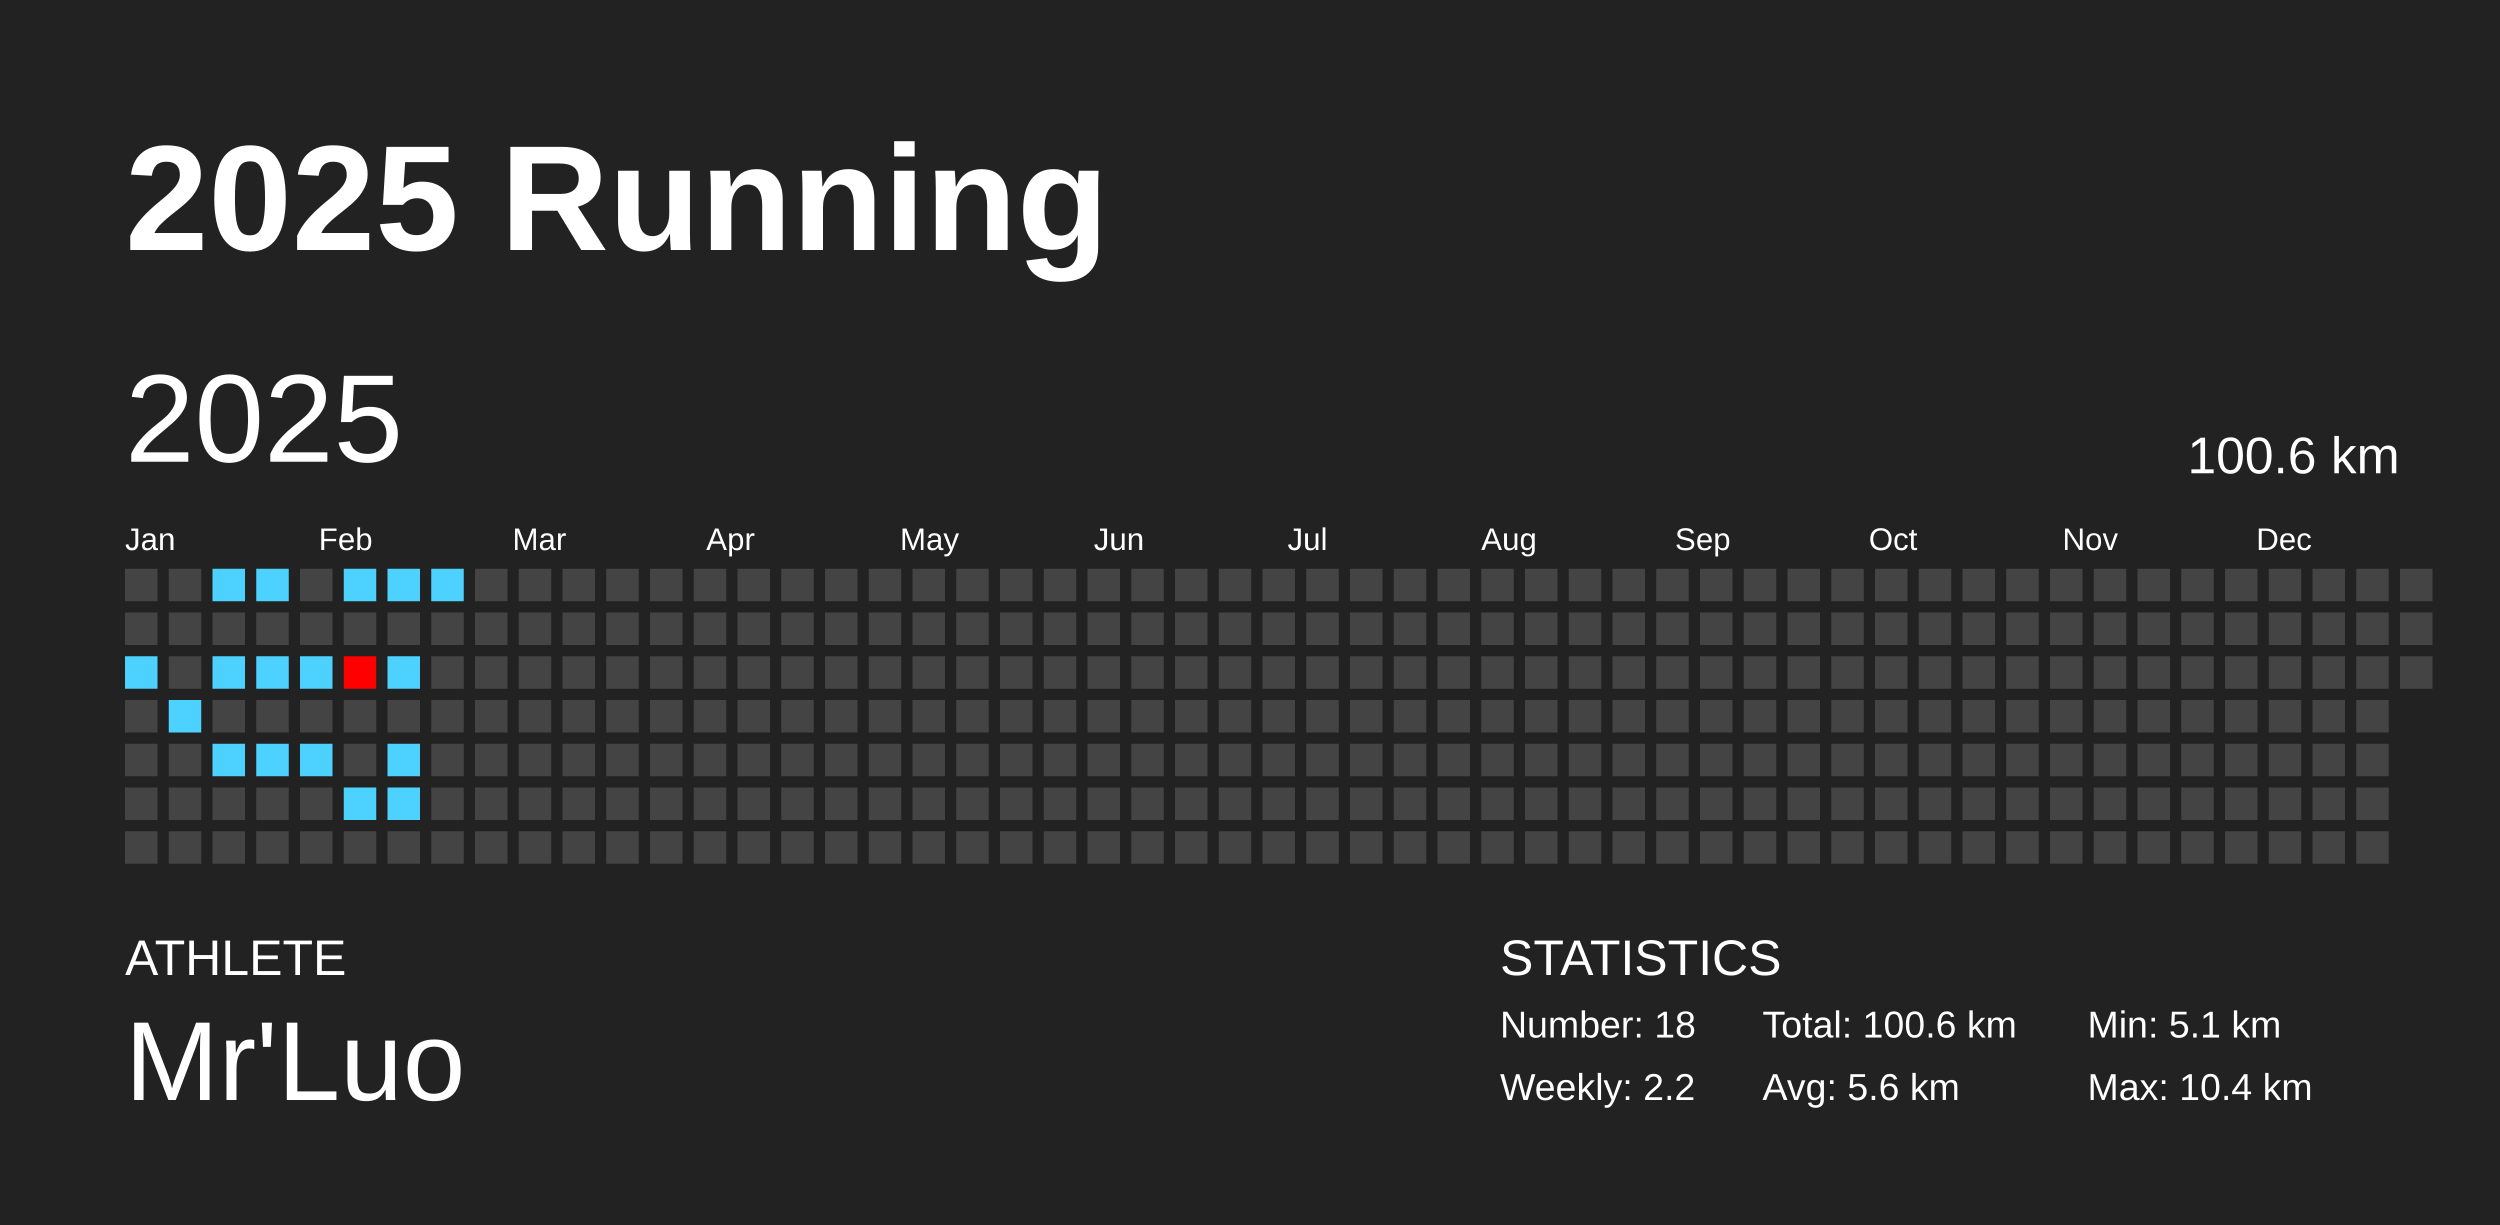
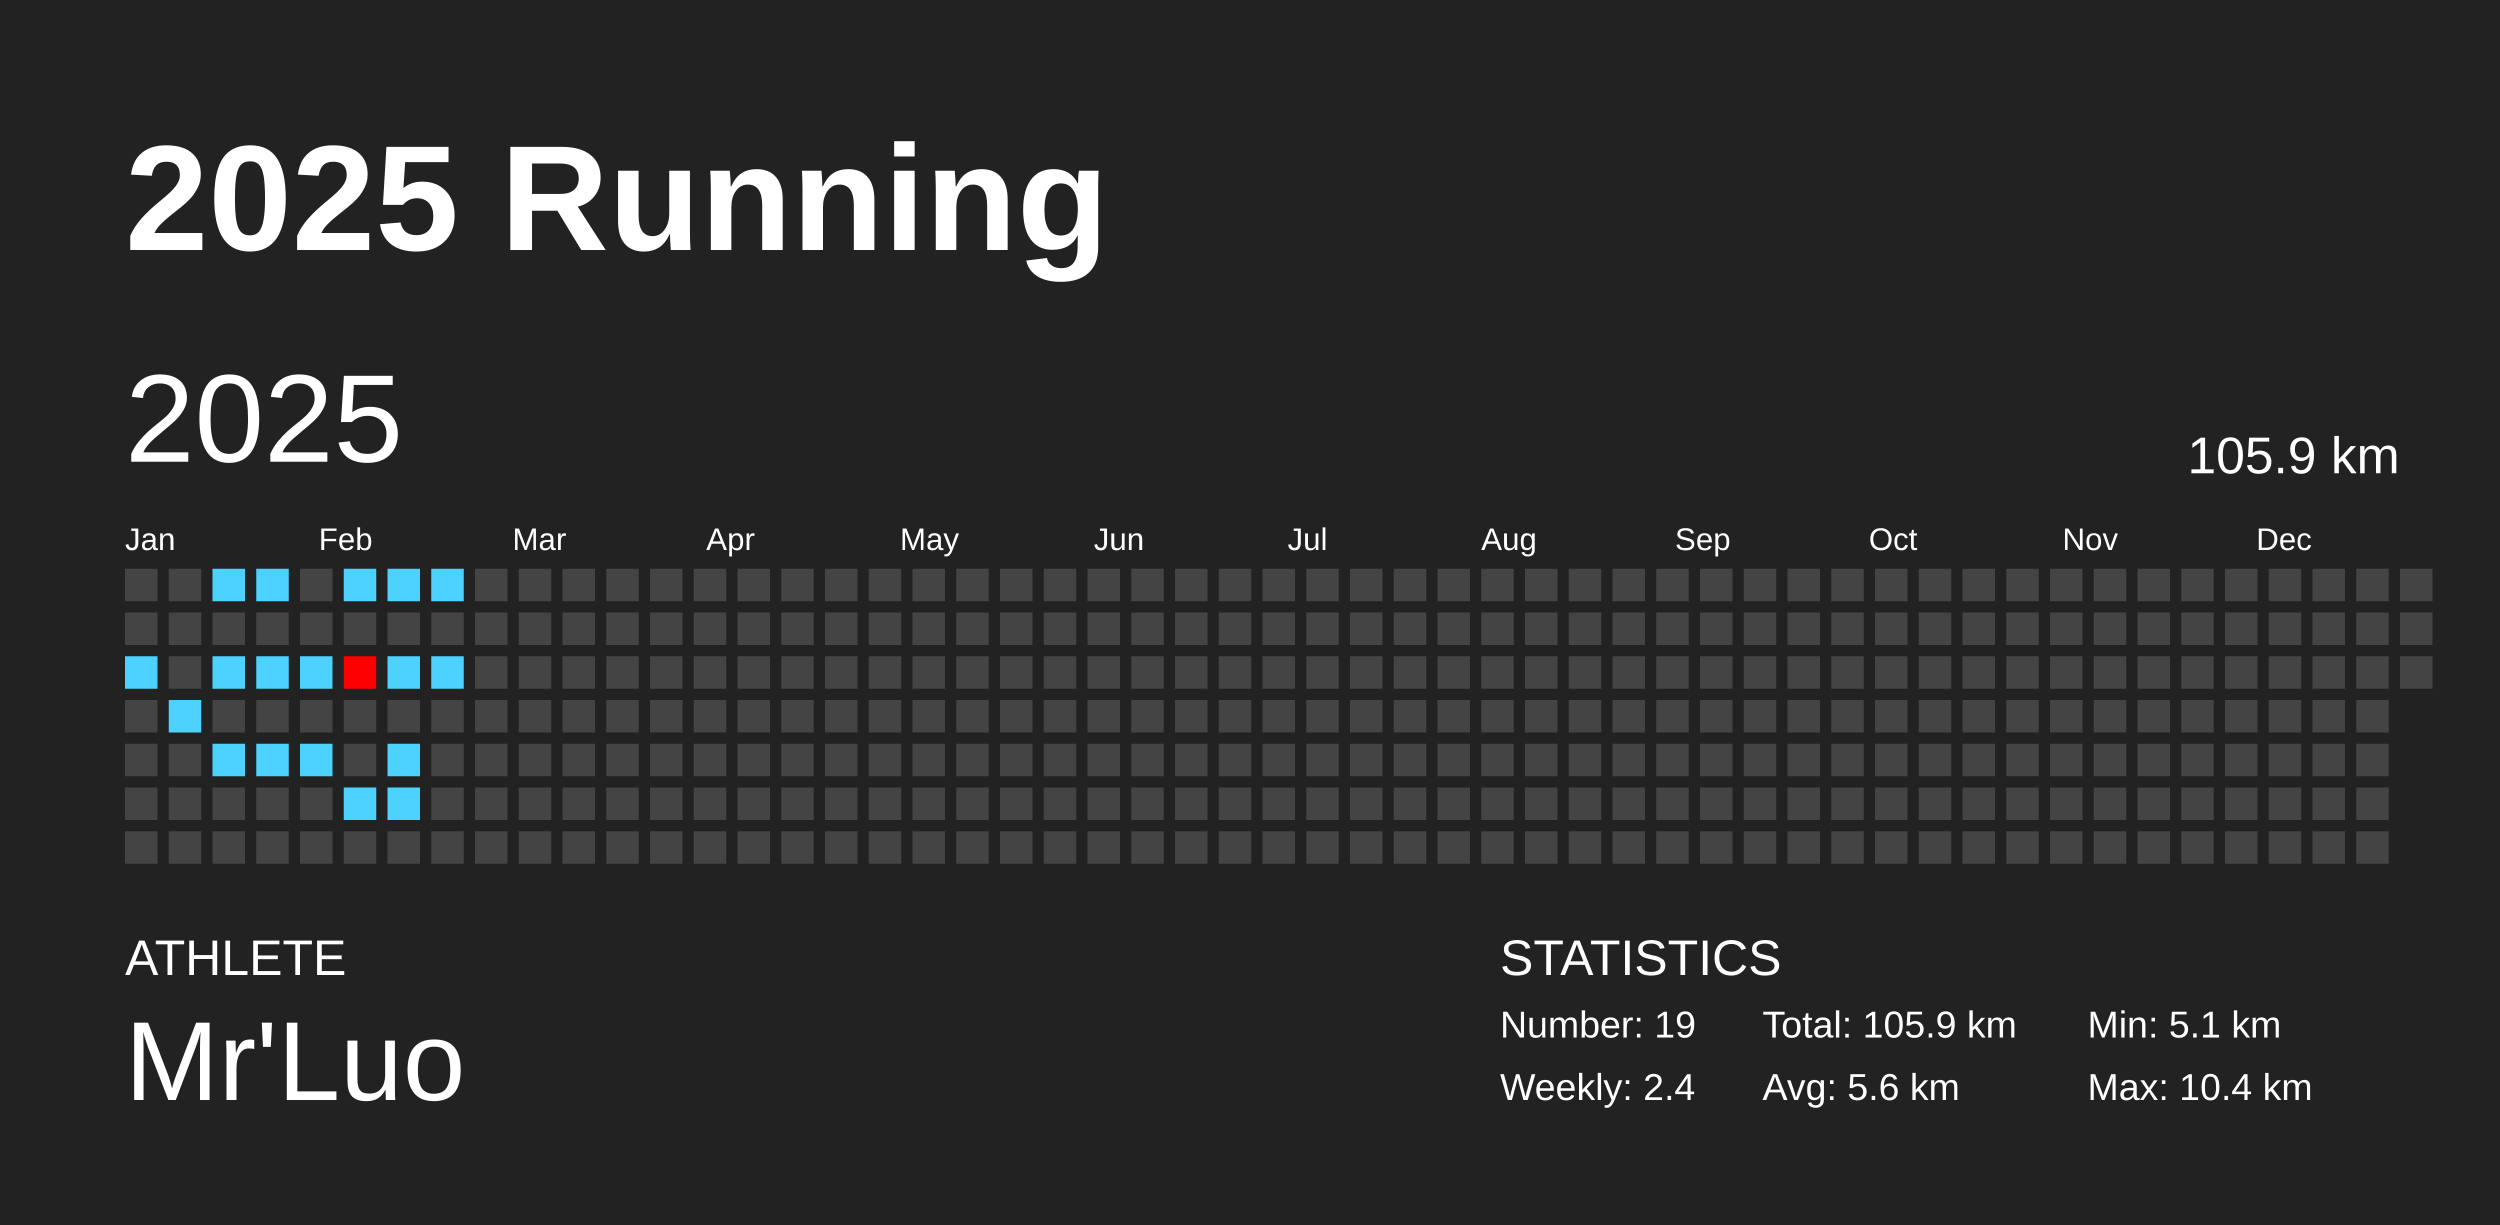
<svg xmlns="http://www.w3.org/2000/svg" baseProfile="full" height="98mm" version="1.1" viewBox="0,0,200,98" width="200mm">
  <defs />
  <rect fill="#222222" height="98" width="200" x="0" y="0" />
  <text fill="#FFFFFF" style="font-size:12px; font-family:Arial; font-weight:bold;" x="10" y="20">2025 Running</text>
  <text fill="#FFFFFF" style="font-size:4px; font-family:Arial" x="10" y="78">ATHLETE</text>
  <text fill="#FFFFFF" style="font-size:9px; font-family:Arial" x="10" y="88">Mr'Luo</text>
  <text fill="#FFFFFF" style="font-size:4px; font-family:Arial" x="120" y="78">STATISTICS</text>
-   <text fill="#FFFFFF" style="font-size:3px; font-family:Arial" x="120" y="83">Number: 18</text>
-   <text fill="#FFFFFF" style="font-size:3px; font-family:Arial" x="120" y="88">Weekly: 2.2</text>
-   <text fill="#FFFFFF" style="font-size:3px; font-family:Arial" x="141" y="83">Total: 100.6 km</text>
+   <text fill="#FFFFFF" style="font-size:3px; font-family:Arial" x="120" y="83">Number: 19</text>
+   <text fill="#FFFFFF" style="font-size:3px; font-family:Arial" x="120" y="88">Weekly: 2.4</text>
+   <text fill="#FFFFFF" style="font-size:3px; font-family:Arial" x="141" y="83">Total: 105.9 km</text>
  <text fill="#FFFFFF" style="font-size:3px; font-family:Arial" x="141" y="88">Avg: 5.6 km</text>
  <text fill="#FFFFFF" style="font-size:3px; font-family:Arial" x="167" y="83">Min: 5.1 km</text>
  <text fill="#FFFFFF" style="font-size:3px; font-family:Arial" x="167" y="88">Max: 10.4 km</text>
  <text dominant-baseline="hanging" fill="#FFFFFF" style="font-size:10.0px; font-family:Arial;" x="10" y="30">2025</text>
-   <text dominant-baseline="hanging" fill="#FFFFFF" style="font-size:4.125px; font-family:Arial;" x="175" y="35">100.6 km</text>
+   <text dominant-baseline="hanging" fill="#FFFFFF" style="font-size:4.125px; font-family:Arial;" x="175" y="35">105.9 km</text>
  <text fill="#FFFFFF" style="font-size:2.5px; font-family:Arial" x="10.0" y="44">Jan</text>
  <text fill="#FFFFFF" style="font-size:2.5px; font-family:Arial" x="25.5" y="44">Feb</text>
  <text fill="#FFFFFF" style="font-size:2.5px; font-family:Arial" x="41.0" y="44">Mar</text>
  <text fill="#FFFFFF" style="font-size:2.5px; font-family:Arial" x="56.5" y="44">Apr</text>
  <text fill="#FFFFFF" style="font-size:2.5px; font-family:Arial" x="72.0" y="44">May</text>
  <text fill="#FFFFFF" style="font-size:2.5px; font-family:Arial" x="87.5" y="44">Jun</text>
  <text fill="#FFFFFF" style="font-size:2.5px; font-family:Arial" x="103.0" y="44">Jul</text>
  <text fill="#FFFFFF" style="font-size:2.5px; font-family:Arial" x="118.5" y="44">Aug</text>
  <text fill="#FFFFFF" style="font-size:2.5px; font-family:Arial" x="134.0" y="44">Sep</text>
  <text fill="#FFFFFF" style="font-size:2.5px; font-family:Arial" x="149.5" y="44">Oct</text>
  <text fill="#FFFFFF" style="font-size:2.5px; font-family:Arial" x="165.0" y="44">Nov</text>
  <text fill="#FFFFFF" style="font-size:2.5px; font-family:Arial" x="180.5" y="44">Dec</text>
  <rect fill="#444444" height="2.6" width="2.6" x="10.0" y="45.5" />
  <rect fill="#444444" height="2.6" width="2.6" x="10.0" y="49.0" />
  <rect fill="#4dd2ff" height="2.6" width="2.6" x="10.0" y="52.5" />
  <rect fill="#444444" height="2.6" width="2.6" x="10.0" y="56.0" />
  <rect fill="#444444" height="2.6" width="2.6" x="10.0" y="59.5" />
  <rect fill="#444444" height="2.6" width="2.6" x="10.0" y="63.0" />
  <rect fill="#444444" height="2.6" width="2.6" x="10.0" y="66.5" />
  <rect fill="#444444" height="2.6" width="2.6" x="13.5" y="45.5" />
  <rect fill="#444444" height="2.6" width="2.6" x="13.5" y="49.0" />
  <rect fill="#444444" height="2.6" width="2.6" x="13.5" y="52.5" />
  <rect fill="#4dd2ff" height="2.6" width="2.6" x="13.5" y="56.0" />
  <rect fill="#444444" height="2.6" width="2.6" x="13.5" y="59.5" />
  <rect fill="#444444" height="2.6" width="2.6" x="13.5" y="63.0" />
  <rect fill="#444444" height="2.6" width="2.6" x="13.5" y="66.5" />
  <rect fill="#4dd2ff" height="2.6" width="2.6" x="17.0" y="45.5" />
  <rect fill="#444444" height="2.6" width="2.6" x="17.0" y="49.0" />
  <rect fill="#4dd2ff" height="2.6" width="2.6" x="17.0" y="52.5" />
  <rect fill="#444444" height="2.6" width="2.6" x="17.0" y="56.0" />
  <rect fill="#4dd2ff" height="2.6" width="2.6" x="17.0" y="59.5" />
  <rect fill="#444444" height="2.6" width="2.6" x="17.0" y="63.0" />
  <rect fill="#444444" height="2.6" width="2.6" x="17.0" y="66.5" />
  <rect fill="#4dd2ff" height="2.6" width="2.6" x="20.5" y="45.5" />
  <rect fill="#444444" height="2.6" width="2.6" x="20.5" y="49.0" />
  <rect fill="#4dd2ff" height="2.6" width="2.6" x="20.5" y="52.5" />
  <rect fill="#444444" height="2.6" width="2.6" x="20.5" y="56.0" />
  <rect fill="#4dd2ff" height="2.6" width="2.6" x="20.5" y="59.5" />
  <rect fill="#444444" height="2.6" width="2.6" x="20.5" y="63.0" />
  <rect fill="#444444" height="2.6" width="2.6" x="20.5" y="66.5" />
  <rect fill="#444444" height="2.6" width="2.6" x="24.0" y="45.5" />
  <rect fill="#444444" height="2.6" width="2.6" x="24.0" y="49.0" />
  <rect fill="#4dd2ff" height="2.6" width="2.6" x="24.0" y="52.5" />
  <rect fill="#444444" height="2.6" width="2.6" x="24.0" y="56.0" />
  <rect fill="#4dd2ff" height="2.6" width="2.6" x="24.0" y="59.5" />
  <rect fill="#444444" height="2.6" width="2.6" x="24.0" y="63.0" />
  <rect fill="#444444" height="2.6" width="2.6" x="24.0" y="66.5" />
  <rect fill="#4dd2ff" height="2.6" width="2.6" x="27.5" y="45.5" />
  <rect fill="#444444" height="2.6" width="2.6" x="27.5" y="49.0" />
  <rect fill="#ff0000" height="2.6" width="2.6" x="27.5" y="52.5" />
  <rect fill="#444444" height="2.6" width="2.6" x="27.5" y="56.0" />
  <rect fill="#444444" height="2.6" width="2.6" x="27.5" y="59.5" />
  <rect fill="#4dd2ff" height="2.6" width="2.6" x="27.5" y="63.0" />
  <rect fill="#444444" height="2.6" width="2.6" x="27.5" y="66.5" />
  <rect fill="#4dd2ff" height="2.6" width="2.6" x="31.0" y="45.5" />
  <rect fill="#444444" height="2.6" width="2.6" x="31.0" y="49.0" />
  <rect fill="#4dd2ff" height="2.6" width="2.6" x="31.0" y="52.5" />
  <rect fill="#444444" height="2.6" width="2.6" x="31.0" y="56.0" />
  <rect fill="#4dd2ff" height="2.6" width="2.6" x="31.0" y="59.5" />
  <rect fill="#4dd2ff" height="2.6" width="2.6" x="31.0" y="63.0" />
  <rect fill="#444444" height="2.6" width="2.6" x="31.0" y="66.5" />
  <rect fill="#4dd2ff" height="2.6" width="2.6" x="34.5" y="45.5" />
  <rect fill="#444444" height="2.6" width="2.6" x="34.5" y="49.0" />
-   <rect fill="#444444" height="2.6" width="2.6" x="34.5" y="52.5" />
+   <rect fill="#4dd2ff" height="2.6" width="2.6" x="34.5" y="52.5" />
  <rect fill="#444444" height="2.6" width="2.6" x="34.5" y="56.0" />
  <rect fill="#444444" height="2.6" width="2.6" x="34.5" y="59.5" />
  <rect fill="#444444" height="2.6" width="2.6" x="34.5" y="63.0" />
  <rect fill="#444444" height="2.6" width="2.6" x="34.5" y="66.5" />
  <rect fill="#444444" height="2.6" width="2.6" x="38.0" y="45.5" />
  <rect fill="#444444" height="2.6" width="2.6" x="38.0" y="49.0" />
  <rect fill="#444444" height="2.6" width="2.6" x="38.0" y="52.5" />
  <rect fill="#444444" height="2.6" width="2.6" x="38.0" y="56.0" />
  <rect fill="#444444" height="2.6" width="2.6" x="38.0" y="59.5" />
  <rect fill="#444444" height="2.6" width="2.6" x="38.0" y="63.0" />
  <rect fill="#444444" height="2.6" width="2.6" x="38.0" y="66.5" />
  <rect fill="#444444" height="2.6" width="2.6" x="41.5" y="45.5" />
  <rect fill="#444444" height="2.6" width="2.6" x="41.5" y="49.0" />
  <rect fill="#444444" height="2.6" width="2.6" x="41.5" y="52.5" />
  <rect fill="#444444" height="2.6" width="2.6" x="41.5" y="56.0" />
  <rect fill="#444444" height="2.6" width="2.6" x="41.5" y="59.5" />
  <rect fill="#444444" height="2.6" width="2.6" x="41.5" y="63.0" />
  <rect fill="#444444" height="2.6" width="2.6" x="41.5" y="66.5" />
  <rect fill="#444444" height="2.6" width="2.6" x="45.0" y="45.5" />
  <rect fill="#444444" height="2.6" width="2.6" x="45.0" y="49.0" />
  <rect fill="#444444" height="2.6" width="2.6" x="45.0" y="52.5" />
  <rect fill="#444444" height="2.6" width="2.6" x="45.0" y="56.0" />
  <rect fill="#444444" height="2.6" width="2.6" x="45.0" y="59.5" />
  <rect fill="#444444" height="2.6" width="2.6" x="45.0" y="63.0" />
  <rect fill="#444444" height="2.6" width="2.6" x="45.0" y="66.5" />
  <rect fill="#444444" height="2.6" width="2.6" x="48.5" y="45.5" />
  <rect fill="#444444" height="2.6" width="2.6" x="48.5" y="49.0" />
  <rect fill="#444444" height="2.6" width="2.6" x="48.5" y="52.5" />
  <rect fill="#444444" height="2.6" width="2.6" x="48.5" y="56.0" />
  <rect fill="#444444" height="2.6" width="2.6" x="48.5" y="59.5" />
  <rect fill="#444444" height="2.6" width="2.6" x="48.5" y="63.0" />
  <rect fill="#444444" height="2.6" width="2.6" x="48.5" y="66.5" />
  <rect fill="#444444" height="2.6" width="2.6" x="52.0" y="45.5" />
  <rect fill="#444444" height="2.6" width="2.6" x="52.0" y="49.0" />
  <rect fill="#444444" height="2.6" width="2.6" x="52.0" y="52.5" />
  <rect fill="#444444" height="2.6" width="2.6" x="52.0" y="56.0" />
  <rect fill="#444444" height="2.6" width="2.6" x="52.0" y="59.5" />
  <rect fill="#444444" height="2.6" width="2.6" x="52.0" y="63.0" />
  <rect fill="#444444" height="2.6" width="2.6" x="52.0" y="66.5" />
  <rect fill="#444444" height="2.6" width="2.6" x="55.5" y="45.5" />
  <rect fill="#444444" height="2.6" width="2.6" x="55.5" y="49.0" />
  <rect fill="#444444" height="2.6" width="2.6" x="55.5" y="52.5" />
  <rect fill="#444444" height="2.6" width="2.6" x="55.5" y="56.0" />
  <rect fill="#444444" height="2.6" width="2.6" x="55.5" y="59.5" />
  <rect fill="#444444" height="2.6" width="2.6" x="55.5" y="63.0" />
  <rect fill="#444444" height="2.6" width="2.6" x="55.5" y="66.5" />
  <rect fill="#444444" height="2.6" width="2.6" x="59.0" y="45.5" />
  <rect fill="#444444" height="2.6" width="2.6" x="59.0" y="49.0" />
  <rect fill="#444444" height="2.6" width="2.6" x="59.0" y="52.5" />
  <rect fill="#444444" height="2.6" width="2.6" x="59.0" y="56.0" />
  <rect fill="#444444" height="2.6" width="2.6" x="59.0" y="59.5" />
  <rect fill="#444444" height="2.6" width="2.6" x="59.0" y="63.0" />
  <rect fill="#444444" height="2.6" width="2.6" x="59.0" y="66.5" />
  <rect fill="#444444" height="2.6" width="2.6" x="62.5" y="45.5" />
  <rect fill="#444444" height="2.6" width="2.6" x="62.5" y="49.0" />
  <rect fill="#444444" height="2.6" width="2.6" x="62.5" y="52.5" />
  <rect fill="#444444" height="2.6" width="2.6" x="62.5" y="56.0" />
  <rect fill="#444444" height="2.6" width="2.6" x="62.5" y="59.5" />
  <rect fill="#444444" height="2.6" width="2.6" x="62.5" y="63.0" />
  <rect fill="#444444" height="2.6" width="2.6" x="62.5" y="66.5" />
  <rect fill="#444444" height="2.6" width="2.6" x="66.0" y="45.5" />
  <rect fill="#444444" height="2.6" width="2.6" x="66.0" y="49.0" />
  <rect fill="#444444" height="2.6" width="2.6" x="66.0" y="52.5" />
  <rect fill="#444444" height="2.6" width="2.6" x="66.0" y="56.0" />
  <rect fill="#444444" height="2.6" width="2.6" x="66.0" y="59.5" />
  <rect fill="#444444" height="2.6" width="2.6" x="66.0" y="63.0" />
  <rect fill="#444444" height="2.6" width="2.6" x="66.0" y="66.5" />
  <rect fill="#444444" height="2.6" width="2.6" x="69.5" y="45.5" />
  <rect fill="#444444" height="2.6" width="2.6" x="69.5" y="49.0" />
  <rect fill="#444444" height="2.6" width="2.6" x="69.5" y="52.5" />
  <rect fill="#444444" height="2.6" width="2.6" x="69.5" y="56.0" />
  <rect fill="#444444" height="2.6" width="2.6" x="69.5" y="59.5" />
  <rect fill="#444444" height="2.6" width="2.6" x="69.5" y="63.0" />
  <rect fill="#444444" height="2.6" width="2.6" x="69.5" y="66.5" />
  <rect fill="#444444" height="2.6" width="2.6" x="73.0" y="45.5" />
  <rect fill="#444444" height="2.6" width="2.6" x="73.0" y="49.0" />
  <rect fill="#444444" height="2.6" width="2.6" x="73.0" y="52.5" />
  <rect fill="#444444" height="2.6" width="2.6" x="73.0" y="56.0" />
  <rect fill="#444444" height="2.6" width="2.6" x="73.0" y="59.5" />
  <rect fill="#444444" height="2.6" width="2.6" x="73.0" y="63.0" />
  <rect fill="#444444" height="2.6" width="2.6" x="73.0" y="66.5" />
  <rect fill="#444444" height="2.6" width="2.6" x="76.5" y="45.5" />
  <rect fill="#444444" height="2.6" width="2.6" x="76.5" y="49.0" />
  <rect fill="#444444" height="2.6" width="2.6" x="76.5" y="52.5" />
  <rect fill="#444444" height="2.6" width="2.6" x="76.5" y="56.0" />
  <rect fill="#444444" height="2.6" width="2.6" x="76.5" y="59.5" />
  <rect fill="#444444" height="2.6" width="2.6" x="76.5" y="63.0" />
  <rect fill="#444444" height="2.6" width="2.6" x="76.5" y="66.5" />
  <rect fill="#444444" height="2.6" width="2.6" x="80.0" y="45.5" />
  <rect fill="#444444" height="2.6" width="2.6" x="80.0" y="49.0" />
  <rect fill="#444444" height="2.6" width="2.6" x="80.0" y="52.5" />
  <rect fill="#444444" height="2.6" width="2.6" x="80.0" y="56.0" />
  <rect fill="#444444" height="2.6" width="2.6" x="80.0" y="59.5" />
  <rect fill="#444444" height="2.6" width="2.6" x="80.0" y="63.0" />
  <rect fill="#444444" height="2.6" width="2.6" x="80.0" y="66.5" />
  <rect fill="#444444" height="2.6" width="2.6" x="83.5" y="45.5" />
  <rect fill="#444444" height="2.6" width="2.6" x="83.5" y="49.0" />
  <rect fill="#444444" height="2.6" width="2.6" x="83.5" y="52.5" />
  <rect fill="#444444" height="2.6" width="2.6" x="83.5" y="56.0" />
  <rect fill="#444444" height="2.6" width="2.6" x="83.5" y="59.5" />
  <rect fill="#444444" height="2.6" width="2.6" x="83.5" y="63.0" />
  <rect fill="#444444" height="2.6" width="2.6" x="83.5" y="66.5" />
  <rect fill="#444444" height="2.6" width="2.6" x="87.0" y="45.5" />
  <rect fill="#444444" height="2.6" width="2.6" x="87.0" y="49.0" />
  <rect fill="#444444" height="2.6" width="2.6" x="87.0" y="52.5" />
  <rect fill="#444444" height="2.6" width="2.6" x="87.0" y="56.0" />
  <rect fill="#444444" height="2.6" width="2.6" x="87.0" y="59.5" />
  <rect fill="#444444" height="2.6" width="2.6" x="87.0" y="63.0" />
  <rect fill="#444444" height="2.6" width="2.6" x="87.0" y="66.5" />
  <rect fill="#444444" height="2.6" width="2.6" x="90.5" y="45.5" />
  <rect fill="#444444" height="2.6" width="2.6" x="90.5" y="49.0" />
  <rect fill="#444444" height="2.6" width="2.6" x="90.5" y="52.5" />
  <rect fill="#444444" height="2.6" width="2.6" x="90.5" y="56.0" />
  <rect fill="#444444" height="2.6" width="2.6" x="90.5" y="59.5" />
  <rect fill="#444444" height="2.6" width="2.6" x="90.5" y="63.0" />
  <rect fill="#444444" height="2.6" width="2.6" x="90.5" y="66.5" />
  <rect fill="#444444" height="2.6" width="2.6" x="94.0" y="45.5" />
  <rect fill="#444444" height="2.6" width="2.6" x="94.0" y="49.0" />
  <rect fill="#444444" height="2.6" width="2.6" x="94.0" y="52.5" />
  <rect fill="#444444" height="2.6" width="2.6" x="94.0" y="56.0" />
  <rect fill="#444444" height="2.6" width="2.6" x="94.0" y="59.5" />
  <rect fill="#444444" height="2.6" width="2.6" x="94.0" y="63.0" />
  <rect fill="#444444" height="2.6" width="2.6" x="94.0" y="66.5" />
  <rect fill="#444444" height="2.6" width="2.6" x="97.5" y="45.5" />
  <rect fill="#444444" height="2.6" width="2.6" x="97.5" y="49.0" />
  <rect fill="#444444" height="2.6" width="2.6" x="97.5" y="52.5" />
  <rect fill="#444444" height="2.6" width="2.6" x="97.5" y="56.0" />
  <rect fill="#444444" height="2.6" width="2.6" x="97.5" y="59.5" />
  <rect fill="#444444" height="2.6" width="2.6" x="97.5" y="63.0" />
  <rect fill="#444444" height="2.6" width="2.6" x="97.5" y="66.5" />
  <rect fill="#444444" height="2.6" width="2.6" x="101.0" y="45.5" />
  <rect fill="#444444" height="2.6" width="2.6" x="101.0" y="49.0" />
  <rect fill="#444444" height="2.6" width="2.6" x="101.0" y="52.5" />
  <rect fill="#444444" height="2.6" width="2.6" x="101.0" y="56.0" />
  <rect fill="#444444" height="2.6" width="2.6" x="101.0" y="59.5" />
  <rect fill="#444444" height="2.6" width="2.6" x="101.0" y="63.0" />
  <rect fill="#444444" height="2.6" width="2.6" x="101.0" y="66.5" />
  <rect fill="#444444" height="2.6" width="2.6" x="104.5" y="45.5" />
  <rect fill="#444444" height="2.6" width="2.6" x="104.5" y="49.0" />
  <rect fill="#444444" height="2.6" width="2.6" x="104.5" y="52.5" />
  <rect fill="#444444" height="2.6" width="2.6" x="104.5" y="56.0" />
  <rect fill="#444444" height="2.6" width="2.6" x="104.5" y="59.5" />
  <rect fill="#444444" height="2.6" width="2.6" x="104.5" y="63.0" />
  <rect fill="#444444" height="2.6" width="2.6" x="104.5" y="66.5" />
  <rect fill="#444444" height="2.6" width="2.6" x="108.0" y="45.5" />
  <rect fill="#444444" height="2.6" width="2.6" x="108.0" y="49.0" />
  <rect fill="#444444" height="2.6" width="2.6" x="108.0" y="52.5" />
  <rect fill="#444444" height="2.6" width="2.6" x="108.0" y="56.0" />
  <rect fill="#444444" height="2.6" width="2.6" x="108.0" y="59.5" />
  <rect fill="#444444" height="2.6" width="2.6" x="108.0" y="63.0" />
  <rect fill="#444444" height="2.6" width="2.6" x="108.0" y="66.5" />
  <rect fill="#444444" height="2.6" width="2.6" x="111.5" y="45.5" />
  <rect fill="#444444" height="2.6" width="2.6" x="111.5" y="49.0" />
  <rect fill="#444444" height="2.6" width="2.6" x="111.5" y="52.5" />
  <rect fill="#444444" height="2.6" width="2.6" x="111.5" y="56.0" />
  <rect fill="#444444" height="2.6" width="2.6" x="111.5" y="59.5" />
  <rect fill="#444444" height="2.6" width="2.6" x="111.5" y="63.0" />
  <rect fill="#444444" height="2.6" width="2.6" x="111.5" y="66.5" />
  <rect fill="#444444" height="2.6" width="2.6" x="115.0" y="45.5" />
  <rect fill="#444444" height="2.6" width="2.6" x="115.0" y="49.0" />
  <rect fill="#444444" height="2.6" width="2.6" x="115.0" y="52.5" />
  <rect fill="#444444" height="2.6" width="2.6" x="115.0" y="56.0" />
  <rect fill="#444444" height="2.6" width="2.6" x="115.0" y="59.5" />
  <rect fill="#444444" height="2.6" width="2.6" x="115.0" y="63.0" />
  <rect fill="#444444" height="2.6" width="2.6" x="115.0" y="66.5" />
  <rect fill="#444444" height="2.6" width="2.6" x="118.5" y="45.5" />
  <rect fill="#444444" height="2.6" width="2.6" x="118.5" y="49.0" />
  <rect fill="#444444" height="2.6" width="2.6" x="118.5" y="52.5" />
  <rect fill="#444444" height="2.6" width="2.6" x="118.5" y="56.0" />
  <rect fill="#444444" height="2.6" width="2.6" x="118.5" y="59.5" />
  <rect fill="#444444" height="2.6" width="2.6" x="118.5" y="63.0" />
  <rect fill="#444444" height="2.6" width="2.6" x="118.5" y="66.5" />
  <rect fill="#444444" height="2.6" width="2.6" x="122.0" y="45.5" />
  <rect fill="#444444" height="2.6" width="2.6" x="122.0" y="49.0" />
  <rect fill="#444444" height="2.6" width="2.6" x="122.0" y="52.5" />
  <rect fill="#444444" height="2.6" width="2.6" x="122.0" y="56.0" />
  <rect fill="#444444" height="2.6" width="2.6" x="122.0" y="59.5" />
  <rect fill="#444444" height="2.6" width="2.6" x="122.0" y="63.0" />
  <rect fill="#444444" height="2.6" width="2.6" x="122.0" y="66.5" />
  <rect fill="#444444" height="2.6" width="2.6" x="125.5" y="45.5" />
  <rect fill="#444444" height="2.6" width="2.6" x="125.5" y="49.0" />
  <rect fill="#444444" height="2.6" width="2.6" x="125.5" y="52.5" />
  <rect fill="#444444" height="2.6" width="2.6" x="125.5" y="56.0" />
  <rect fill="#444444" height="2.6" width="2.6" x="125.5" y="59.5" />
  <rect fill="#444444" height="2.6" width="2.6" x="125.5" y="63.0" />
  <rect fill="#444444" height="2.6" width="2.6" x="125.5" y="66.5" />
  <rect fill="#444444" height="2.6" width="2.6" x="129.0" y="45.5" />
  <rect fill="#444444" height="2.6" width="2.6" x="129.0" y="49.0" />
  <rect fill="#444444" height="2.6" width="2.6" x="129.0" y="52.5" />
  <rect fill="#444444" height="2.6" width="2.6" x="129.0" y="56.0" />
  <rect fill="#444444" height="2.6" width="2.6" x="129.0" y="59.5" />
  <rect fill="#444444" height="2.6" width="2.6" x="129.0" y="63.0" />
  <rect fill="#444444" height="2.6" width="2.6" x="129.0" y="66.5" />
  <rect fill="#444444" height="2.6" width="2.6" x="132.5" y="45.5" />
  <rect fill="#444444" height="2.6" width="2.6" x="132.5" y="49.0" />
  <rect fill="#444444" height="2.6" width="2.6" x="132.5" y="52.5" />
  <rect fill="#444444" height="2.6" width="2.6" x="132.5" y="56.0" />
  <rect fill="#444444" height="2.6" width="2.6" x="132.5" y="59.5" />
  <rect fill="#444444" height="2.6" width="2.6" x="132.5" y="63.0" />
  <rect fill="#444444" height="2.6" width="2.6" x="132.5" y="66.5" />
  <rect fill="#444444" height="2.6" width="2.6" x="136.0" y="45.5" />
  <rect fill="#444444" height="2.6" width="2.6" x="136.0" y="49.0" />
  <rect fill="#444444" height="2.6" width="2.6" x="136.0" y="52.5" />
  <rect fill="#444444" height="2.6" width="2.6" x="136.0" y="56.0" />
  <rect fill="#444444" height="2.6" width="2.6" x="136.0" y="59.5" />
  <rect fill="#444444" height="2.6" width="2.6" x="136.0" y="63.0" />
  <rect fill="#444444" height="2.6" width="2.6" x="136.0" y="66.5" />
  <rect fill="#444444" height="2.6" width="2.6" x="139.5" y="45.5" />
  <rect fill="#444444" height="2.6" width="2.6" x="139.5" y="49.0" />
  <rect fill="#444444" height="2.6" width="2.6" x="139.5" y="52.5" />
  <rect fill="#444444" height="2.6" width="2.6" x="139.5" y="56.0" />
  <rect fill="#444444" height="2.6" width="2.6" x="139.5" y="59.5" />
  <rect fill="#444444" height="2.6" width="2.6" x="139.5" y="63.0" />
  <rect fill="#444444" height="2.6" width="2.6" x="139.5" y="66.5" />
  <rect fill="#444444" height="2.6" width="2.6" x="143.0" y="45.5" />
  <rect fill="#444444" height="2.6" width="2.6" x="143.0" y="49.0" />
  <rect fill="#444444" height="2.6" width="2.6" x="143.0" y="52.5" />
  <rect fill="#444444" height="2.6" width="2.6" x="143.0" y="56.0" />
  <rect fill="#444444" height="2.6" width="2.6" x="143.0" y="59.5" />
  <rect fill="#444444" height="2.6" width="2.6" x="143.0" y="63.0" />
  <rect fill="#444444" height="2.6" width="2.6" x="143.0" y="66.5" />
  <rect fill="#444444" height="2.6" width="2.6" x="146.5" y="45.5" />
  <rect fill="#444444" height="2.6" width="2.6" x="146.5" y="49.0" />
  <rect fill="#444444" height="2.6" width="2.6" x="146.5" y="52.5" />
  <rect fill="#444444" height="2.6" width="2.6" x="146.5" y="56.0" />
  <rect fill="#444444" height="2.6" width="2.6" x="146.5" y="59.5" />
  <rect fill="#444444" height="2.6" width="2.6" x="146.5" y="63.0" />
  <rect fill="#444444" height="2.6" width="2.6" x="146.5" y="66.5" />
  <rect fill="#444444" height="2.6" width="2.6" x="150.0" y="45.5" />
  <rect fill="#444444" height="2.6" width="2.6" x="150.0" y="49.0" />
  <rect fill="#444444" height="2.6" width="2.6" x="150.0" y="52.5" />
  <rect fill="#444444" height="2.6" width="2.6" x="150.0" y="56.0" />
  <rect fill="#444444" height="2.6" width="2.6" x="150.0" y="59.5" />
  <rect fill="#444444" height="2.6" width="2.6" x="150.0" y="63.0" />
  <rect fill="#444444" height="2.6" width="2.6" x="150.0" y="66.5" />
  <rect fill="#444444" height="2.6" width="2.6" x="153.5" y="45.5" />
  <rect fill="#444444" height="2.6" width="2.6" x="153.5" y="49.0" />
  <rect fill="#444444" height="2.6" width="2.6" x="153.5" y="52.5" />
  <rect fill="#444444" height="2.6" width="2.6" x="153.5" y="56.0" />
  <rect fill="#444444" height="2.6" width="2.6" x="153.5" y="59.5" />
  <rect fill="#444444" height="2.6" width="2.6" x="153.5" y="63.0" />
  <rect fill="#444444" height="2.6" width="2.6" x="153.5" y="66.5" />
  <rect fill="#444444" height="2.6" width="2.6" x="157.0" y="45.5" />
  <rect fill="#444444" height="2.6" width="2.6" x="157.0" y="49.0" />
  <rect fill="#444444" height="2.6" width="2.6" x="157.0" y="52.5" />
  <rect fill="#444444" height="2.6" width="2.6" x="157.0" y="56.0" />
  <rect fill="#444444" height="2.6" width="2.6" x="157.0" y="59.5" />
  <rect fill="#444444" height="2.6" width="2.6" x="157.0" y="63.0" />
  <rect fill="#444444" height="2.6" width="2.6" x="157.0" y="66.5" />
  <rect fill="#444444" height="2.6" width="2.6" x="160.5" y="45.5" />
  <rect fill="#444444" height="2.6" width="2.6" x="160.5" y="49.0" />
  <rect fill="#444444" height="2.6" width="2.6" x="160.5" y="52.5" />
  <rect fill="#444444" height="2.6" width="2.6" x="160.5" y="56.0" />
  <rect fill="#444444" height="2.6" width="2.6" x="160.5" y="59.5" />
  <rect fill="#444444" height="2.6" width="2.6" x="160.5" y="63.0" />
  <rect fill="#444444" height="2.6" width="2.6" x="160.5" y="66.5" />
  <rect fill="#444444" height="2.6" width="2.6" x="164.0" y="45.5" />
  <rect fill="#444444" height="2.6" width="2.6" x="164.0" y="49.0" />
  <rect fill="#444444" height="2.6" width="2.6" x="164.0" y="52.5" />
  <rect fill="#444444" height="2.6" width="2.6" x="164.0" y="56.0" />
  <rect fill="#444444" height="2.6" width="2.6" x="164.0" y="59.5" />
  <rect fill="#444444" height="2.6" width="2.6" x="164.0" y="63.0" />
  <rect fill="#444444" height="2.6" width="2.6" x="164.0" y="66.5" />
  <rect fill="#444444" height="2.6" width="2.6" x="167.5" y="45.5" />
  <rect fill="#444444" height="2.6" width="2.6" x="167.5" y="49.0" />
  <rect fill="#444444" height="2.6" width="2.6" x="167.5" y="52.5" />
  <rect fill="#444444" height="2.6" width="2.6" x="167.5" y="56.0" />
  <rect fill="#444444" height="2.6" width="2.6" x="167.5" y="59.5" />
  <rect fill="#444444" height="2.6" width="2.6" x="167.5" y="63.0" />
  <rect fill="#444444" height="2.6" width="2.6" x="167.5" y="66.5" />
  <rect fill="#444444" height="2.6" width="2.6" x="171.0" y="45.5" />
  <rect fill="#444444" height="2.6" width="2.6" x="171.0" y="49.0" />
  <rect fill="#444444" height="2.6" width="2.6" x="171.0" y="52.5" />
  <rect fill="#444444" height="2.6" width="2.6" x="171.0" y="56.0" />
  <rect fill="#444444" height="2.6" width="2.6" x="171.0" y="59.5" />
  <rect fill="#444444" height="2.6" width="2.6" x="171.0" y="63.0" />
  <rect fill="#444444" height="2.6" width="2.6" x="171.0" y="66.5" />
  <rect fill="#444444" height="2.6" width="2.6" x="174.5" y="45.5" />
  <rect fill="#444444" height="2.6" width="2.6" x="174.5" y="49.0" />
  <rect fill="#444444" height="2.6" width="2.6" x="174.5" y="52.5" />
  <rect fill="#444444" height="2.6" width="2.6" x="174.5" y="56.0" />
  <rect fill="#444444" height="2.6" width="2.6" x="174.5" y="59.5" />
  <rect fill="#444444" height="2.6" width="2.6" x="174.5" y="63.0" />
  <rect fill="#444444" height="2.6" width="2.6" x="174.5" y="66.5" />
  <rect fill="#444444" height="2.6" width="2.6" x="178.0" y="45.5" />
  <rect fill="#444444" height="2.6" width="2.6" x="178.0" y="49.0" />
  <rect fill="#444444" height="2.6" width="2.6" x="178.0" y="52.5" />
  <rect fill="#444444" height="2.6" width="2.6" x="178.0" y="56.0" />
  <rect fill="#444444" height="2.6" width="2.6" x="178.0" y="59.5" />
  <rect fill="#444444" height="2.6" width="2.6" x="178.0" y="63.0" />
  <rect fill="#444444" height="2.6" width="2.6" x="178.0" y="66.5" />
  <rect fill="#444444" height="2.6" width="2.6" x="181.5" y="45.5" />
  <rect fill="#444444" height="2.6" width="2.6" x="181.5" y="49.0" />
  <rect fill="#444444" height="2.6" width="2.6" x="181.5" y="52.5" />
  <rect fill="#444444" height="2.6" width="2.6" x="181.5" y="56.0" />
  <rect fill="#444444" height="2.6" width="2.6" x="181.5" y="59.5" />
  <rect fill="#444444" height="2.6" width="2.6" x="181.5" y="63.0" />
  <rect fill="#444444" height="2.6" width="2.6" x="181.5" y="66.5" />
  <rect fill="#444444" height="2.6" width="2.6" x="185.0" y="45.5" />
  <rect fill="#444444" height="2.6" width="2.6" x="185.0" y="49.0" />
  <rect fill="#444444" height="2.6" width="2.6" x="185.0" y="52.5" />
  <rect fill="#444444" height="2.6" width="2.6" x="185.0" y="56.0" />
  <rect fill="#444444" height="2.6" width="2.6" x="185.0" y="59.5" />
  <rect fill="#444444" height="2.6" width="2.6" x="185.0" y="63.0" />
  <rect fill="#444444" height="2.6" width="2.6" x="185.0" y="66.5" />
  <rect fill="#444444" height="2.6" width="2.6" x="188.5" y="45.5" />
  <rect fill="#444444" height="2.6" width="2.6" x="188.5" y="49.0" />
  <rect fill="#444444" height="2.6" width="2.6" x="188.5" y="52.5" />
  <rect fill="#444444" height="2.6" width="2.6" x="188.5" y="56.0" />
  <rect fill="#444444" height="2.6" width="2.6" x="188.5" y="59.5" />
  <rect fill="#444444" height="2.6" width="2.6" x="188.5" y="63.0" />
  <rect fill="#444444" height="2.6" width="2.6" x="188.5" y="66.5" />
  <rect fill="#444444" height="2.6" width="2.6" x="192.0" y="45.5" />
  <rect fill="#444444" height="2.6" width="2.6" x="192.0" y="49.0" />
  <rect fill="#444444" height="2.6" width="2.6" x="192.0" y="52.5" />
</svg>
